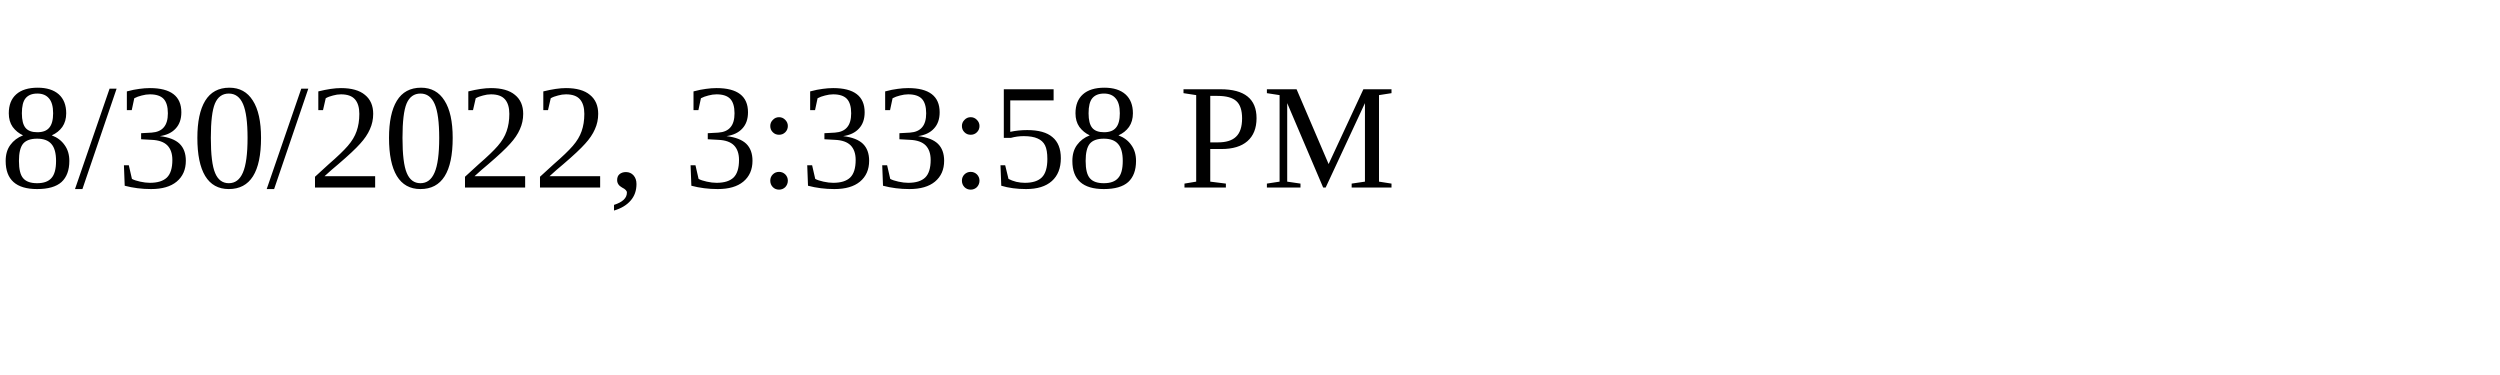
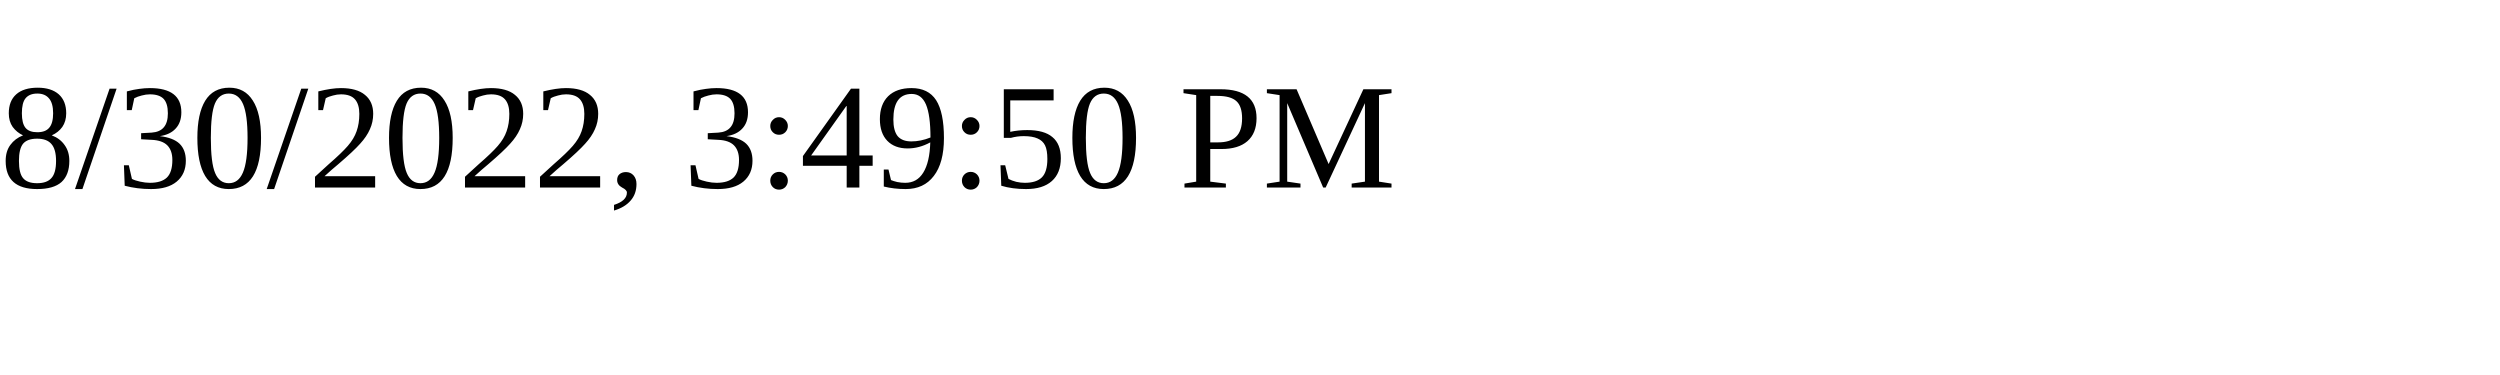
<svg xmlns="http://www.w3.org/2000/svg" height="30" width="200">
-   <text x="0" y="15">8/30/2022, 3:33:58 PM</text>
+   <text x="0" y="15">8/30/2022, 3:49:50 PM</text>
</svg>
